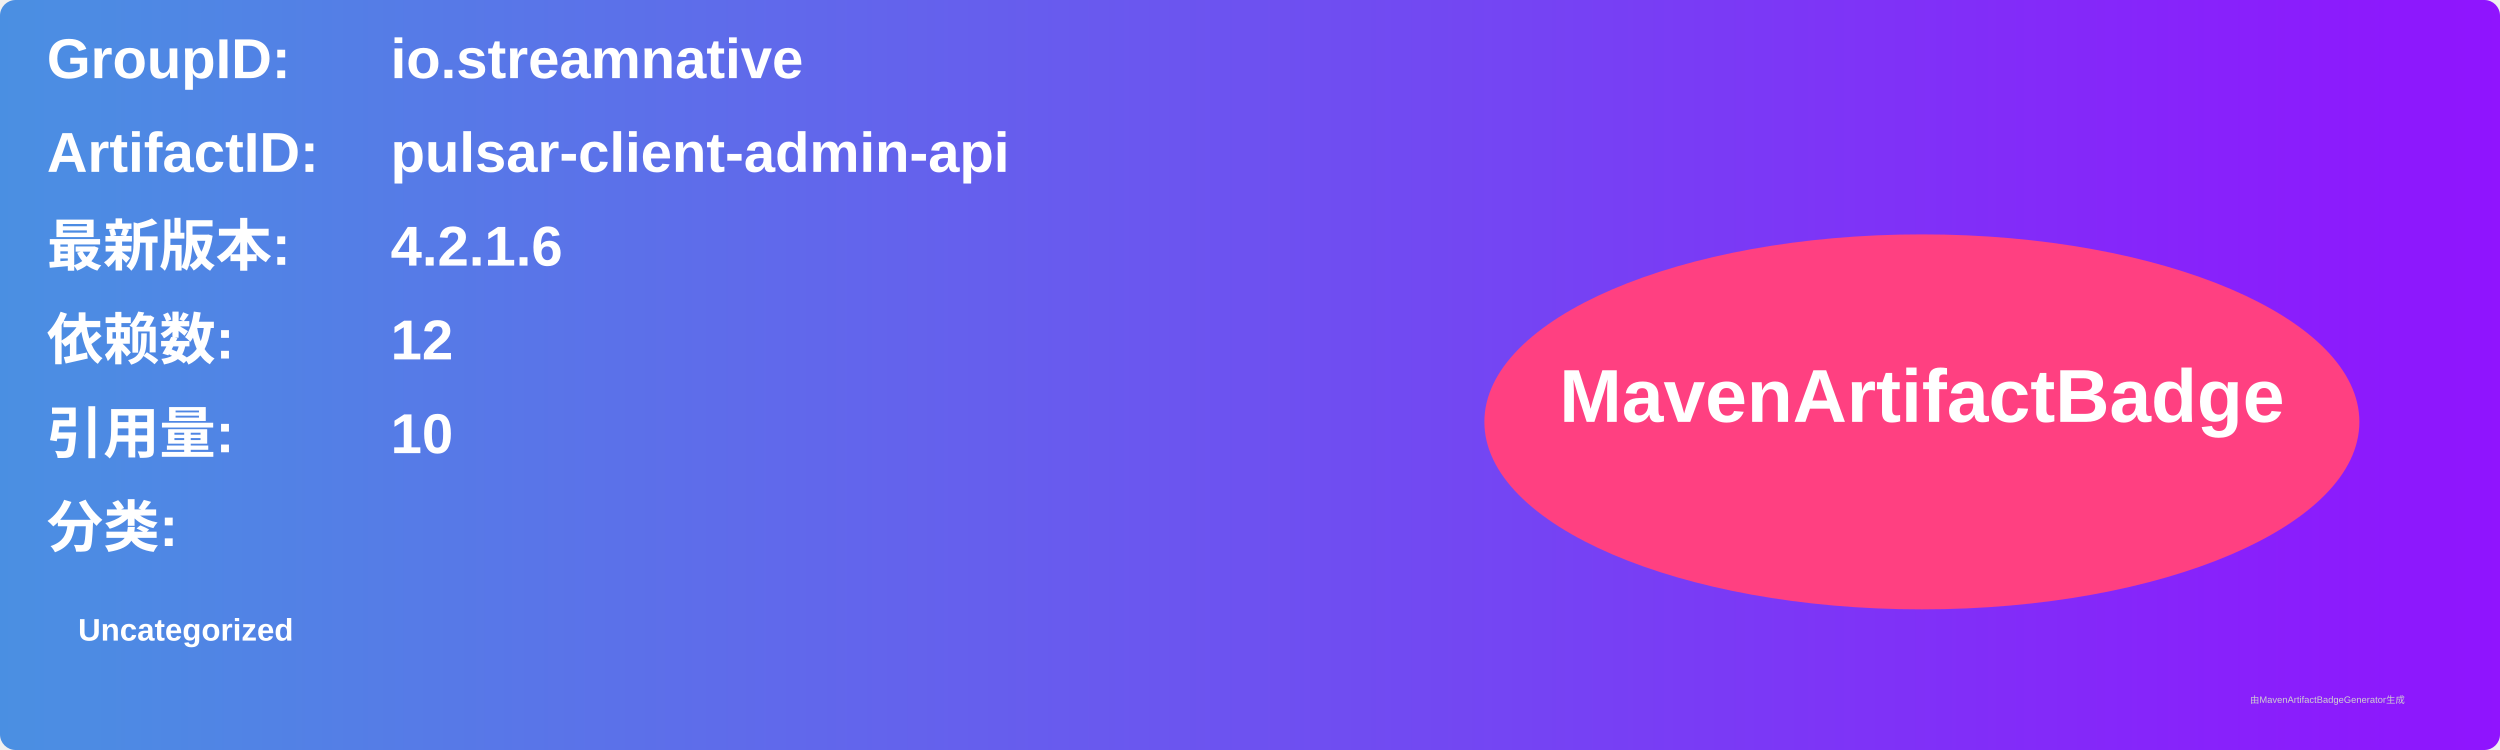
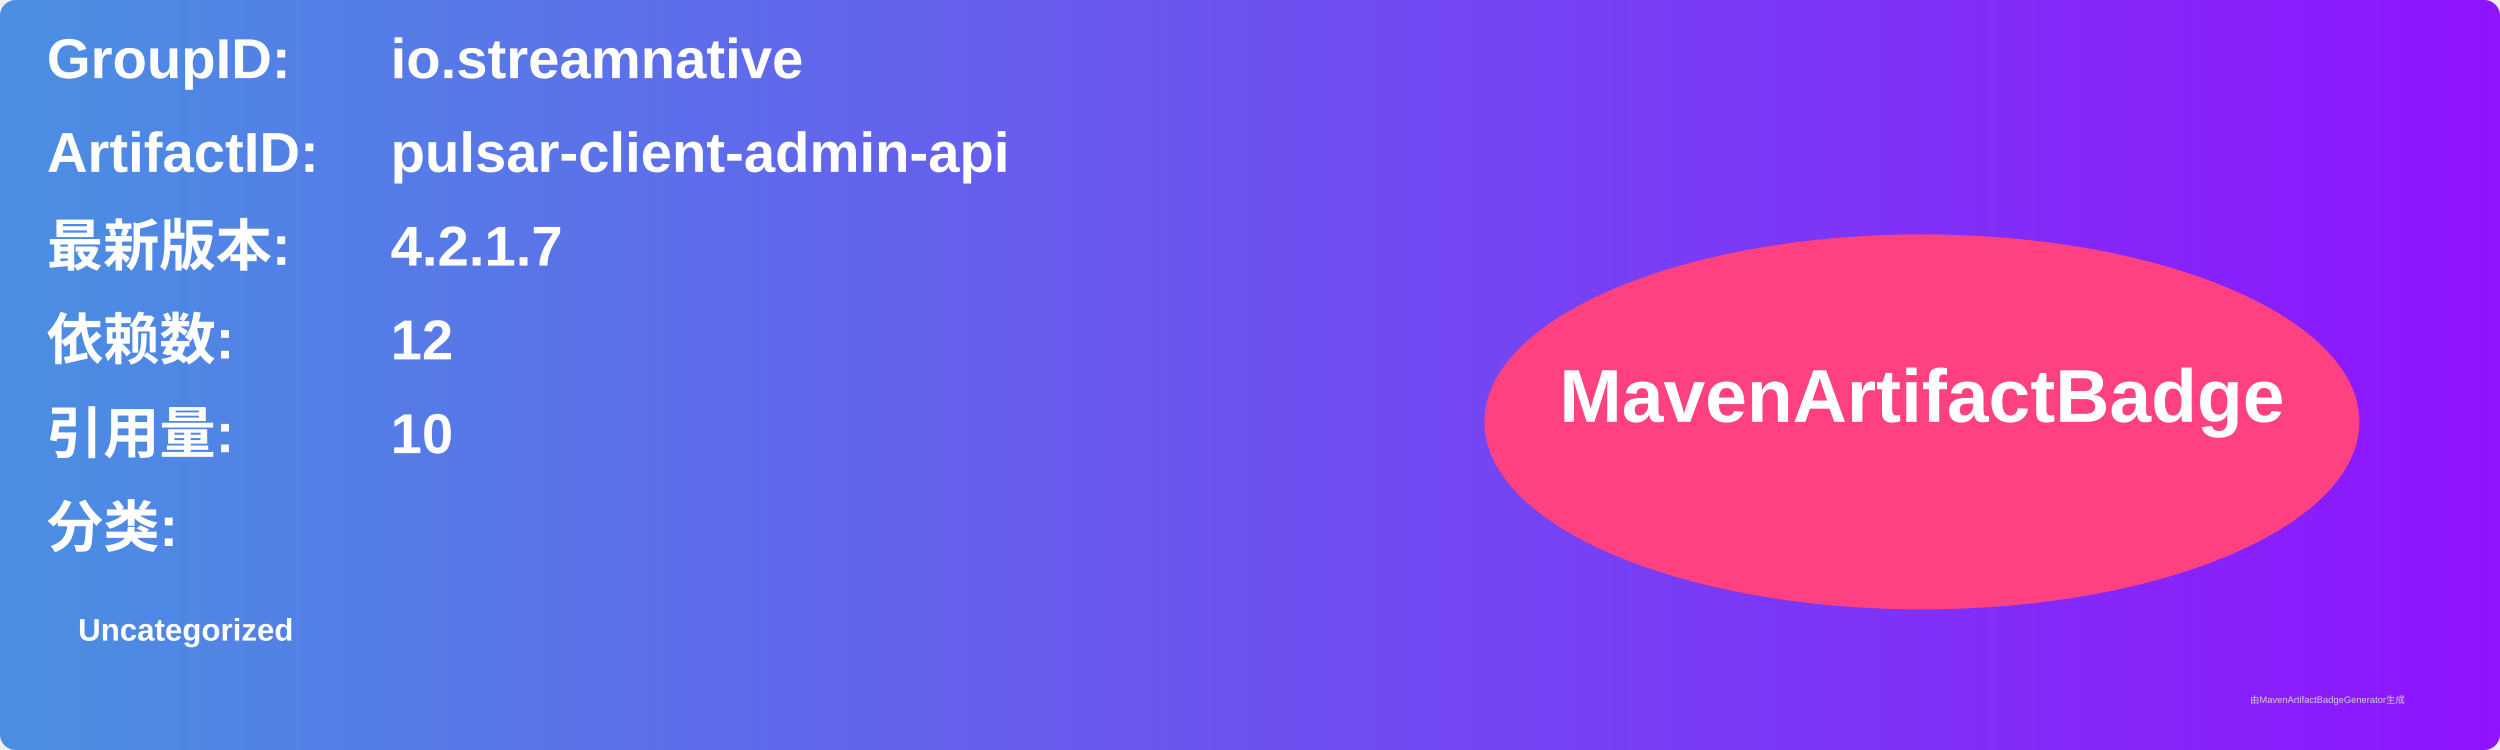
<svg xmlns="http://www.w3.org/2000/svg" width="800" height="240" viewBox="0 0 800 240">
  <linearGradient id="grad" x1="0%" y1="0%" x2="100%" y2="0%">
    <stop offset="0%" stop-color="#4a90e2" />
    <stop offset="100%" stop-color="#9013fe" />
  </linearGradient>
  <rect width="100%" height="100%" rx="5" ry="5" fill="url(#grad)" />
  <g transform="translate(15, 15)">
    <text x="0" y="10" font-family="Arial" font-size="18" fill="white" font-weight="bold" width="260">GroupID:</text>
    <text x="110" y="10" font-family="Arial" font-size="18" fill="white" font-weight="bold" width="460">io.streamnative</text>
    <text x="0" y="40" font-family="Arial" font-size="18" fill="white" font-weight="bold" width="260">ArtifactID:</text>
    <text x="110" y="40" font-family="Arial" font-size="18" fill="white" font-weight="bold" width="460">pulsar-client-admin-api</text>
    <text x="0" y="70" font-family="Arial" font-size="18" fill="white" font-weight="bold">最新版本:</text>
    <text x="110" y="70" font-family="Arial" font-size="18" fill="white" font-weight="bold">
-       <tspan font-weight="bold">4.2.1.6</tspan>
+       <tspan font-weight="bold">4.2.1.7</tspan>
    </text>
    <text x="0" y="100" font-family="Arial" font-size="18" fill="white" font-weight="bold">依赖数: </text>
    <text x="110" y="100" font-family="Arial" font-size="18" fill="white">
      <tspan font-weight="bold">12</tspan>
    </text>
    <text x="0" y="130" font-family="Arial" font-size="18" fill="white" font-weight="bold">引用量: </text>
    <text x="110" y="130" font-family="Arial" font-size="18" fill="white">
      <tspan font-weight="bold">10</tspan>
    </text>
    <text x="0" y="160" font-family="Arial" font-size="18" fill="white" font-weight="bold">分类:</text>
    <text x="10" y="190" font-family="Arial" font-size="10" fill="white">
      <tspan font-weight="bold">Uncategorized</tspan>
    </text>
    <ellipse cx="600" cy="120" rx="140" ry="60" fill="#ff4081" />
    <text x="600" y="120" text-anchor="middle" font-family="Arial" font-size="24" fill="white" font-weight="bold">MavenArtifactBadge</text>
  </g>
  <text x="720" y="225" font-family="Arial" font-size="3" fill="#d0d0d0">由MavenArtifactBadgeGenerator生成</text>
</svg>
